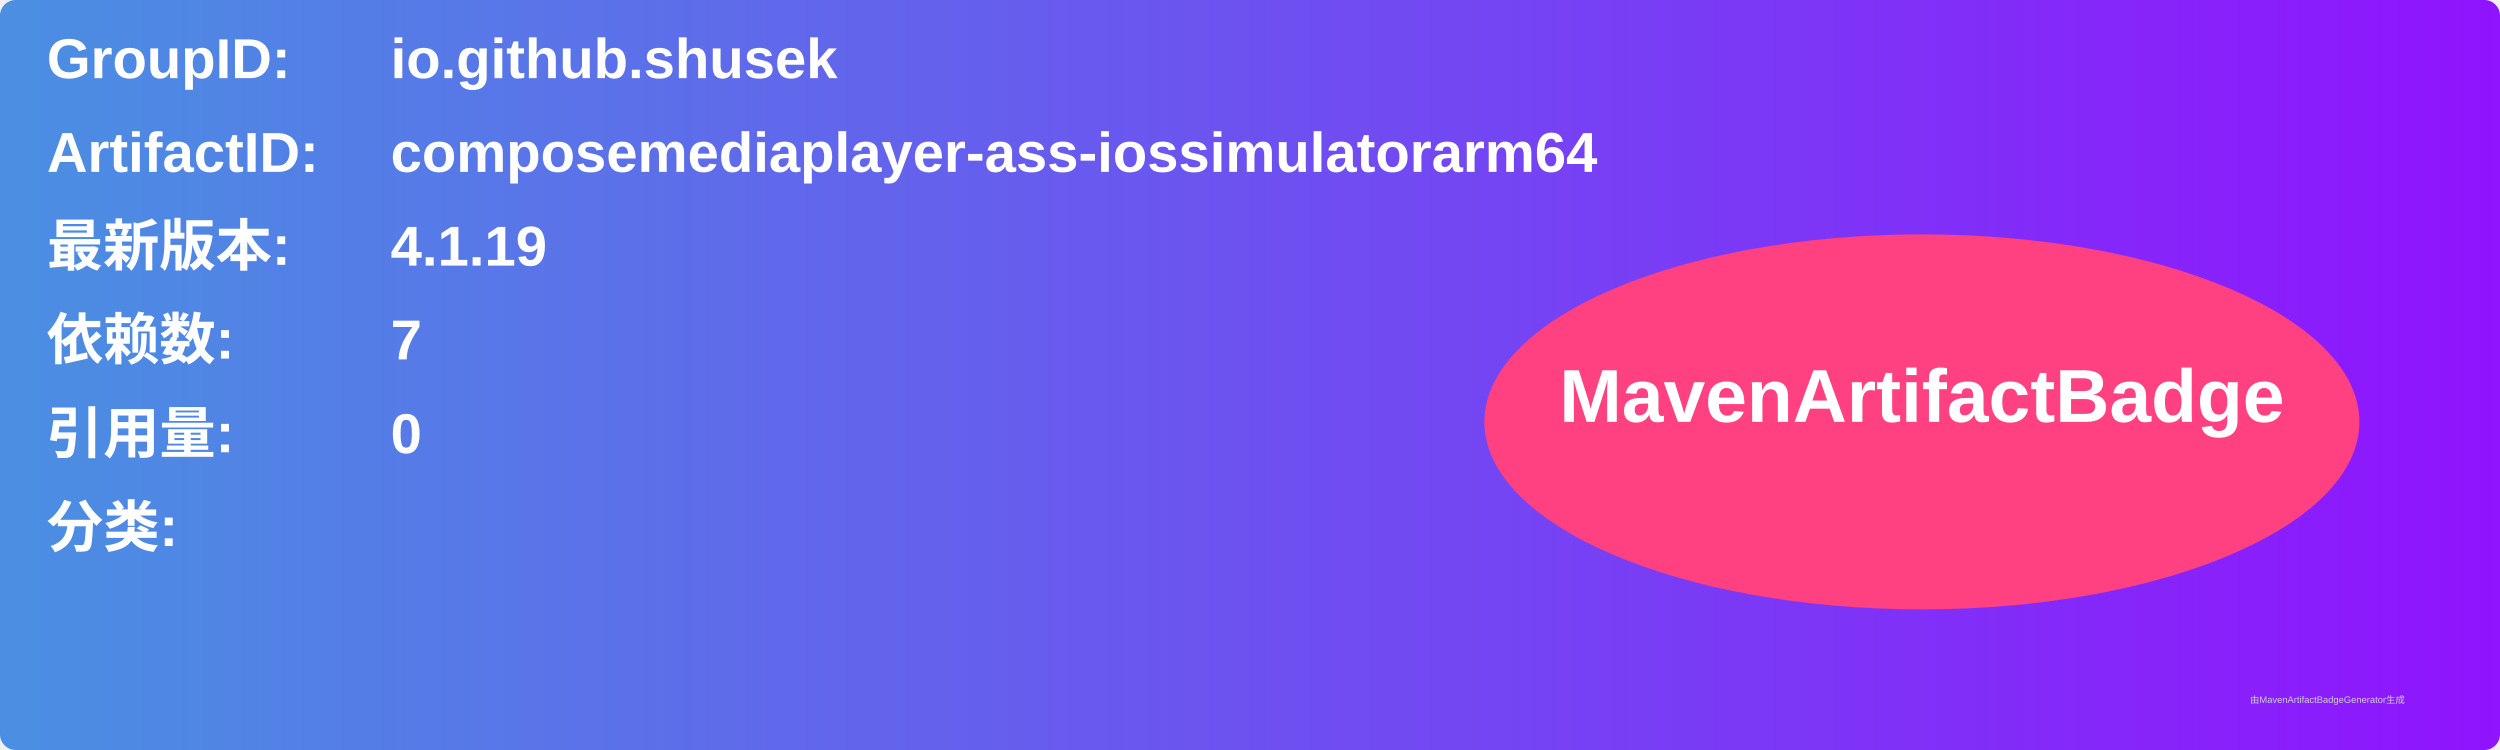
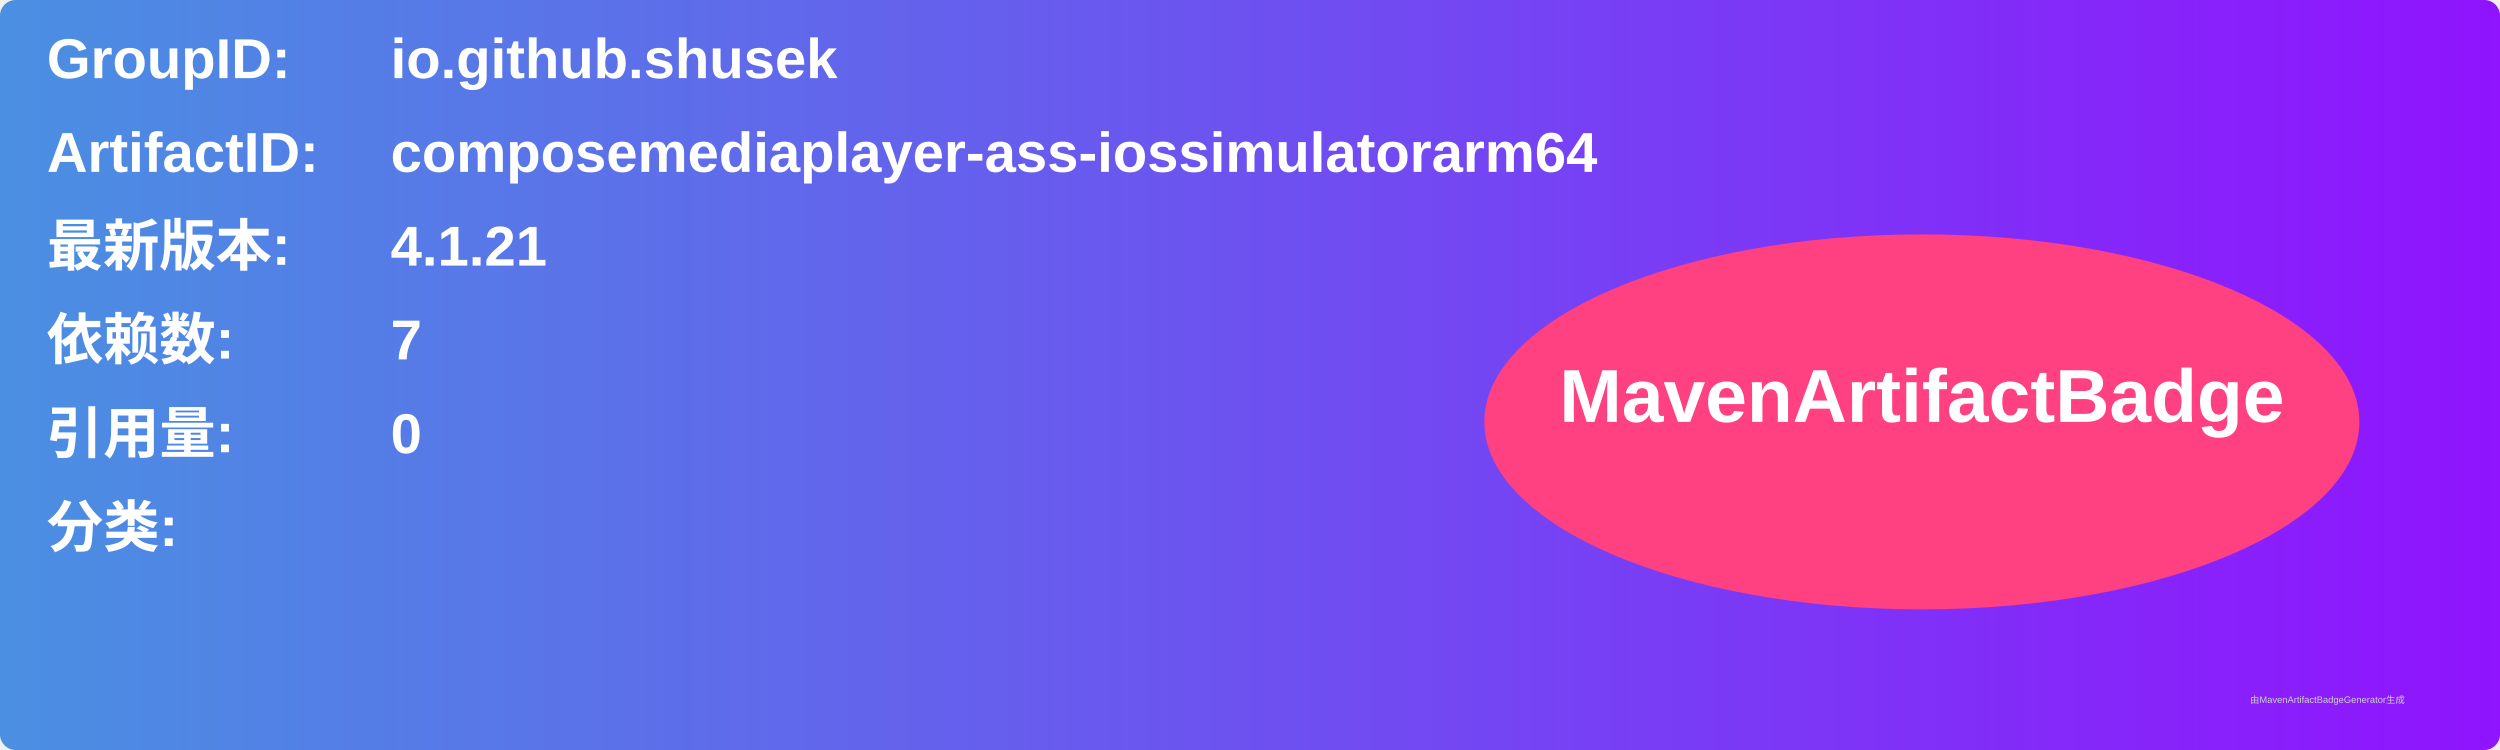
<svg xmlns="http://www.w3.org/2000/svg" width="800" height="240" viewBox="0 0 800 240">
  <linearGradient id="grad" x1="0%" y1="0%" x2="100%" y2="0%">
    <stop offset="0%" stop-color="#4a90e2" />
    <stop offset="100%" stop-color="#9013fe" />
  </linearGradient>
  <rect width="100%" height="100%" rx="5" ry="5" fill="url(#grad)" />
  <g transform="translate(15, 15)">
    <text x="0" y="10" font-family="Arial" font-size="18" fill="white" font-weight="bold" width="260">GroupID:</text>
    <text x="110" y="10" font-family="Arial" font-size="18" fill="white" font-weight="bold" width="460">io.github.shusek</text>
    <text x="0" y="40" font-family="Arial" font-size="18" fill="white" font-weight="bold" width="260">ArtifactID:</text>
    <text x="110" y="40" font-family="Arial" font-size="18" fill="white" font-weight="bold" width="460">composemediaplayer-ass-iossimulatorarm64</text>
    <text x="0" y="70" font-family="Arial" font-size="18" fill="white" font-weight="bold">最新版本:</text>
    <text x="110" y="70" font-family="Arial" font-size="18" fill="white" font-weight="bold">
-       <tspan font-weight="bold">4.1.19</tspan>
+       <tspan font-weight="bold">4.1.21</tspan>
    </text>
    <text x="0" y="100" font-family="Arial" font-size="18" fill="white" font-weight="bold">依赖数: </text>
    <text x="110" y="100" font-family="Arial" font-size="18" fill="white">
      <tspan font-weight="bold">7</tspan>
    </text>
    <text x="0" y="130" font-family="Arial" font-size="18" fill="white" font-weight="bold">引用量: </text>
    <text x="110" y="130" font-family="Arial" font-size="18" fill="white">
      <tspan font-weight="bold">0</tspan>
    </text>
    <text x="0" y="160" font-family="Arial" font-size="18" fill="white" font-weight="bold">分类:</text>
    <text x="10" y="190" font-family="Arial" font-size="10" fill="white">
      <tspan font-weight="bold" />
    </text>
    <ellipse cx="600" cy="120" rx="140" ry="60" fill="#ff4081" />
    <text x="600" y="120" text-anchor="middle" font-family="Arial" font-size="24" fill="white" font-weight="bold">MavenArtifactBadge</text>
  </g>
  <text x="720" y="225" font-family="Arial" font-size="3" fill="#d0d0d0">由MavenArtifactBadgeGenerator生成</text>
</svg>
